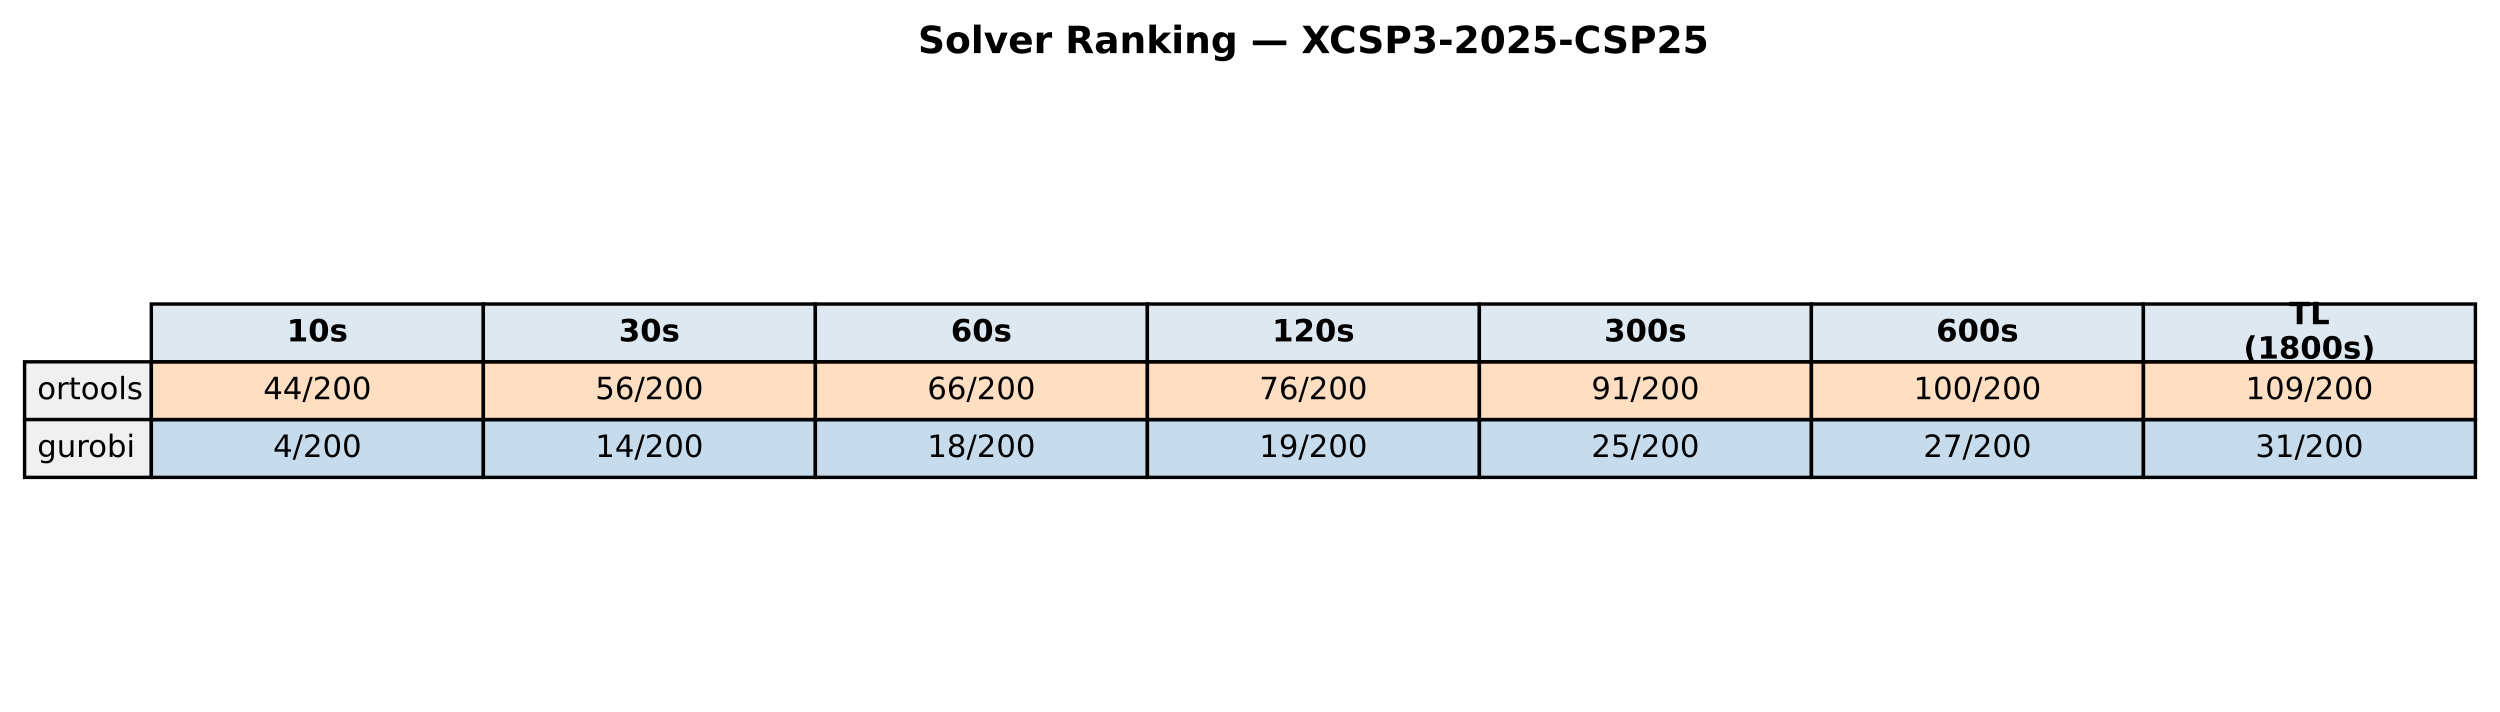
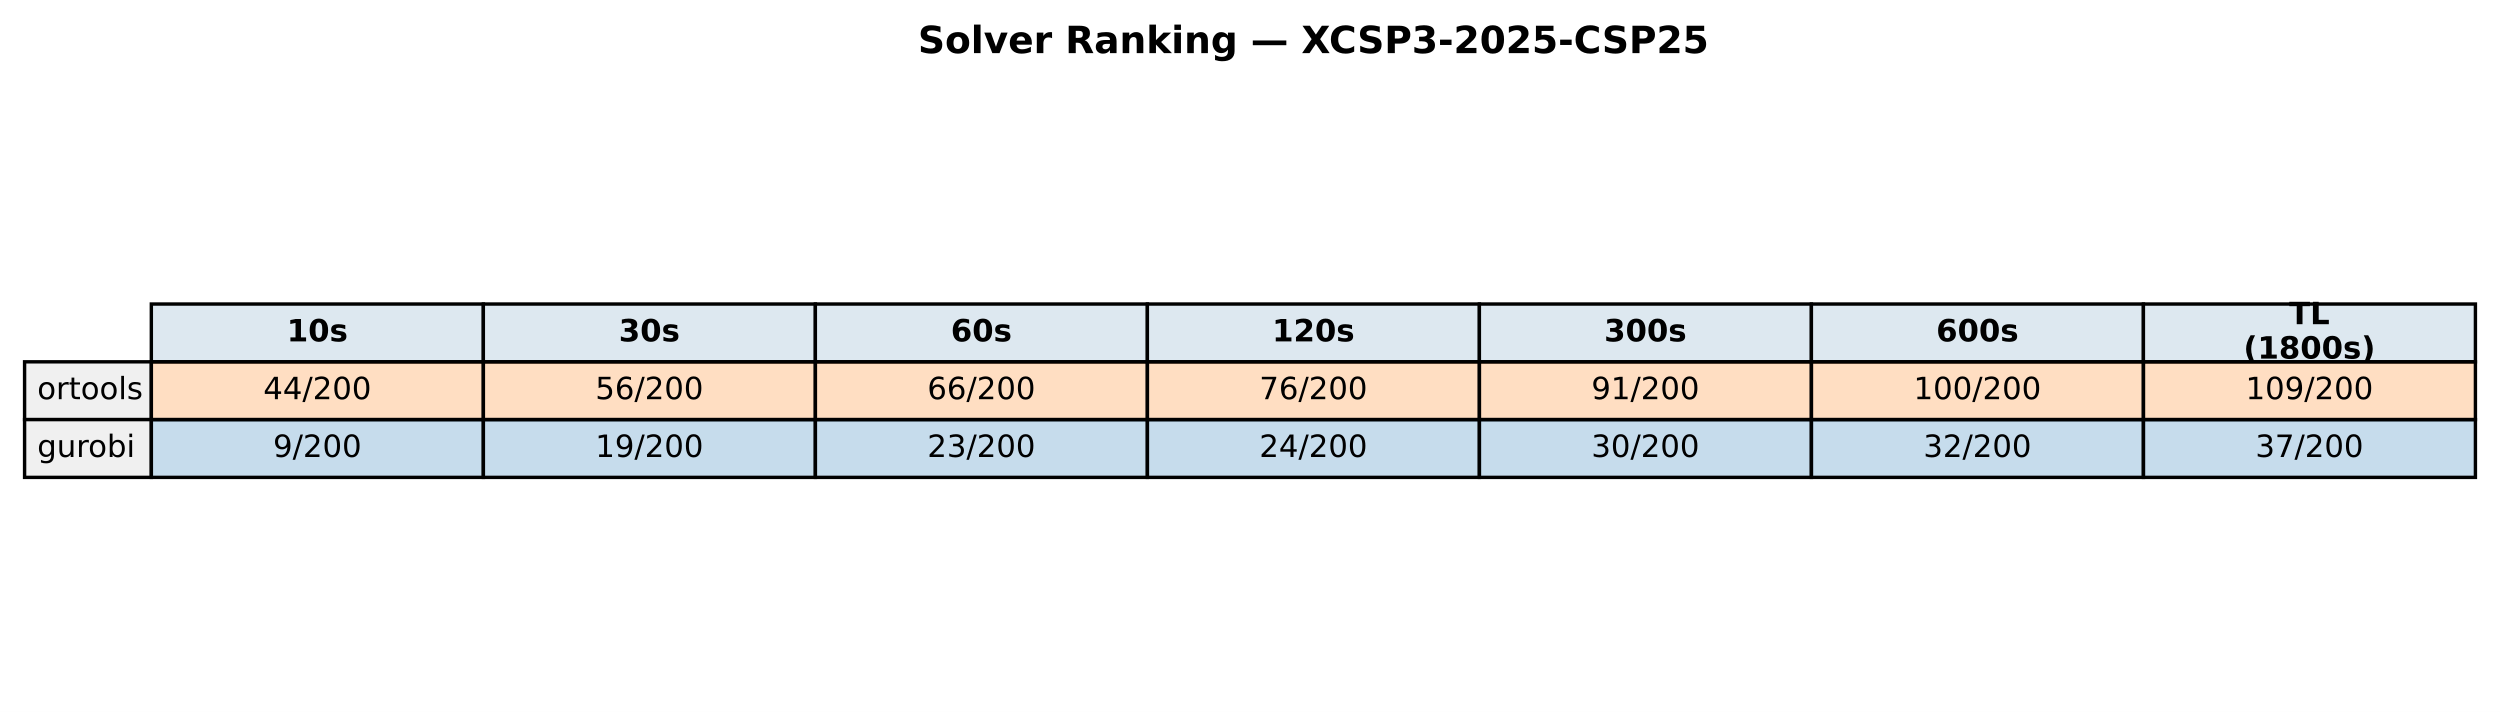
<svg xmlns="http://www.w3.org/2000/svg" xmlns:xlink="http://www.w3.org/1999/xlink" width="732.249pt" height="208.518pt" viewBox="0 0 732.249 208.518" version="1.1">
  <defs>
    <style type="text/css">*{stroke-linejoin: round; stroke-linecap: butt}</style>
  </defs>
  <g id="figure_1">
    <g id="patch_1">
      <path d="M 0 208.518  L 732.249 208.518  L 732.249 0  L 0 0  z " style="fill: #ffffff" />
    </g>
    <g id="axes_1">
      <g id="table_1">
        <g id="patch_2">
          <path d="M 44.325 105.976  L 141.571 105.976  L 141.571 89.051  L 44.325 89.051  z " style="fill: #dde8f0; stroke: #000000; stroke-linejoin: miter" />
        </g>
        <g id="text_1">
          <g transform="translate(84.00791 99.99704) scale(0.09 -0.09)">
            <defs>
              <path id="DejaVuSans-Bold-31" d="M 750 831  L 1813 831  L 1813 3847  L 722 3622  L 722 4441  L 1806 4666  L 2950 4666  L 2950 831  L 4013 831  L 4013 0  L 750 0  L 750 831  z " transform="scale(0.015625)" />
              <path id="DejaVuSans-Bold-30" d="M 2944 2338  Q 2944 3213 2780 3570  Q 2616 3928 2228 3928  Q 1841 3928 1675 3570  Q 1509 3213 1509 2338  Q 1509 1453 1675 1090  Q 1841 728 2228 728  Q 2613 728 2778 1090  Q 2944 1453 2944 2338  z M 4147 2328  Q 4147 1169 3647 539  Q 3147 -91 2228 -91  Q 1306 -91 806 539  Q 306 1169 306 2328  Q 306 3491 806 4120  Q 1306 4750 2228 4750  Q 3147 4750 3647 4120  Q 4147 3491 4147 2328  z " transform="scale(0.015625)" />
              <path id="DejaVuSans-Bold-73" d="M 3272 3391  L 3272 2541  Q 2913 2691 2578 2766  Q 2244 2841 1947 2841  Q 1628 2841 1473 2761  Q 1319 2681 1319 2516  Q 1319 2381 1436 2309  Q 1553 2238 1856 2203  L 2053 2175  Q 2913 2066 3209 1816  Q 3506 1566 3506 1031  Q 3506 472 3093 190  Q 2681 -91 1863 -91  Q 1516 -91 1145 -36  Q 775 19 384 128  L 384 978  Q 719 816 1070 734  Q 1422 653 1784 653  Q 2113 653 2278 743  Q 2444 834 2444 1013  Q 2444 1163 2330 1236  Q 2216 1309 1875 1350  L 1678 1375  Q 931 1469 631 1722  Q 331 1975 331 2491  Q 331 3047 712 3315  Q 1094 3584 1881 3584  Q 2191 3584 2531 3537  Q 2872 3491 3272 3391  z " transform="scale(0.015625)" />
            </defs>
            <use xlink:href="#DejaVuSans-Bold-31" />
            <use xlink:href="#DejaVuSans-Bold-30" transform="translate(69.58008 0)" />
            <use xlink:href="#DejaVuSans-Bold-73" transform="translate(139.1602 0)" />
          </g>
        </g>
        <g id="patch_3">
          <path d="M 141.571 105.976  L 238.818 105.976  L 238.818 89.051  L 141.571 89.051  z " style="fill: #dde8f0; stroke: #000000; stroke-linejoin: miter" />
        </g>
        <g id="text_2">
          <g transform="translate(181.2542 99.99704) scale(0.09 -0.09)">
            <defs>
              <path id="DejaVuSans-Bold-33" d="M 2981 2516  Q 3453 2394 3698 2092  Q 3944 1791 3944 1325  Q 3944 631 3412 270  Q 2881 -91 1863 -91  Q 1503 -91 1142 -33  Q 781 25 428 141  L 428 1069  Q 766 900 1098 814  Q 1431 728 1753 728  Q 2231 728 2486 893  Q 2741 1059 2741 1369  Q 2741 1688 2480 1852  Q 2219 2016 1709 2016  L 1228 2016  L 1228 2791  L 1734 2791  Q 2188 2791 2409 2933  Q 2631 3075 2631 3366  Q 2631 3634 2415 3781  Q 2200 3928 1806 3928  Q 1516 3928 1219 3862  Q 922 3797 628 3669  L 628 4550  Q 984 4650 1334 4700  Q 1684 4750 2022 4750  Q 2931 4750 3382 4451  Q 3834 4153 3834 3553  Q 3834 3144 3618 2883  Q 3403 2622 2981 2516  z " transform="scale(0.015625)" />
            </defs>
            <use xlink:href="#DejaVuSans-Bold-33" />
            <use xlink:href="#DejaVuSans-Bold-30" transform="translate(69.58008 0)" />
            <use xlink:href="#DejaVuSans-Bold-73" transform="translate(139.1602 0)" />
          </g>
        </g>
        <g id="patch_4">
          <path d="M 238.818 105.976  L 336.064 105.976  L 336.064 89.051  L 238.818 89.051  z " style="fill: #dde8f0; stroke: #000000; stroke-linejoin: miter" />
        </g>
        <g id="text_3">
          <g transform="translate(278.5005 99.99704) scale(0.09 -0.09)">
            <defs>
              <path id="DejaVuSans-Bold-36" d="M 2316 2303  Q 2000 2303 1842 2098  Q 1684 1894 1684 1484  Q 1684 1075 1842 870  Q 2000 666 2316 666  Q 2634 666 2792 870  Q 2950 1075 2950 1484  Q 2950 1894 2792 2098  Q 2634 2303 2316 2303  z M 3803 4544  L 3803 3681  Q 3506 3822 3243 3889  Q 2981 3956 2731 3956  Q 2194 3956 1894 3657  Q 1594 3359 1544 2772  Q 1750 2925 1990 3001  Q 2231 3078 2516 3078  Q 3231 3078 3670 2659  Q 4109 2241 4109 1563  Q 4109 813 3618 361  Q 3128 -91 2303 -91  Q 1394 -91 895 523  Q 397 1138 397 2266  Q 397 3422 980 4083  Q 1563 4744 2578 4744  Q 2900 4744 3203 4694  Q 3506 4644 3803 4544  z " transform="scale(0.015625)" />
            </defs>
            <use xlink:href="#DejaVuSans-Bold-36" />
            <use xlink:href="#DejaVuSans-Bold-30" transform="translate(69.58008 0)" />
            <use xlink:href="#DejaVuSans-Bold-73" transform="translate(139.1602 0)" />
          </g>
        </g>
        <g id="patch_5">
          <path d="M 336.064 105.976  L 433.31 105.976  L 433.31 89.051  L 336.064 89.051  z " style="fill: #dde8f0; stroke: #000000; stroke-linejoin: miter" />
        </g>
        <g id="text_4">
          <g transform="translate(372.6157 99.99704) scale(0.09 -0.09)">
            <defs>
              <path id="DejaVuSans-Bold-32" d="M 1844 884  L 3897 884  L 3897 0  L 506 0  L 506 884  L 2209 2388  Q 2438 2594 2547 2791  Q 2656 2988 2656 3200  Q 2656 3528 2436 3728  Q 2216 3928 1850 3928  Q 1569 3928 1234 3808  Q 900 3688 519 3450  L 519 4475  Q 925 4609 1322 4679  Q 1719 4750 2100 4750  Q 2938 4750 3402 4381  Q 3866 4013 3866 3353  Q 3866 2972 3669 2642  Q 3472 2313 2841 1759  L 1844 884  z " transform="scale(0.015625)" />
            </defs>
            <use xlink:href="#DejaVuSans-Bold-31" />
            <use xlink:href="#DejaVuSans-Bold-32" transform="translate(69.58008 0)" />
            <use xlink:href="#DejaVuSans-Bold-30" transform="translate(139.1602 0)" />
            <use xlink:href="#DejaVuSans-Bold-73" transform="translate(208.7402 0)" />
          </g>
        </g>
        <g id="patch_6">
          <path d="M 433.31 105.976  L 530.556 105.976  L 530.556 89.051  L 433.31 89.051  z " style="fill: #dde8f0; stroke: #000000; stroke-linejoin: miter" />
        </g>
        <g id="text_5">
          <g transform="translate(469.862 99.99704) scale(0.09 -0.09)">
            <use xlink:href="#DejaVuSans-Bold-33" />
            <use xlink:href="#DejaVuSans-Bold-30" transform="translate(69.58008 0)" />
            <use xlink:href="#DejaVuSans-Bold-30" transform="translate(139.1602 0)" />
            <use xlink:href="#DejaVuSans-Bold-73" transform="translate(208.7402 0)" />
          </g>
        </g>
        <g id="patch_7">
          <path d="M 530.556 105.976  L 627.803 105.976  L 627.803 89.051  L 530.556 89.051  z " style="fill: #dde8f0; stroke: #000000; stroke-linejoin: miter" />
        </g>
        <g id="text_6">
          <g transform="translate(567.1083 99.99704) scale(0.09 -0.09)">
            <use xlink:href="#DejaVuSans-Bold-36" />
            <use xlink:href="#DejaVuSans-Bold-30" transform="translate(69.58008 0)" />
            <use xlink:href="#DejaVuSans-Bold-30" transform="translate(139.1602 0)" />
            <use xlink:href="#DejaVuSans-Bold-73" transform="translate(208.7402 0)" />
          </g>
        </g>
        <g id="patch_8">
          <path d="M 627.803 105.976  L 725.049 105.976  L 725.049 89.051  L 627.803 89.051  z " style="fill: #dde8f0; stroke: #000000; stroke-linejoin: miter" />
        </g>
        <g id="text_7">
          <g transform="translate(670.4887 94.95803) scale(0.09 -0.09)">
            <defs>
              <path id="DejaVuSans-Bold-54" d="M 31 4666  L 4331 4666  L 4331 3756  L 2784 3756  L 2784 0  L 1581 0  L 1581 3756  L 31 3756  L 31 4666  z " transform="scale(0.015625)" />
              <path id="DejaVuSans-Bold-4c" d="M 588 4666  L 1791 4666  L 1791 909  L 3903 909  L 3903 0  L 588 0  L 588 4666  z " transform="scale(0.015625)" />
            </defs>
            <use xlink:href="#DejaVuSans-Bold-54" />
            <use xlink:href="#DejaVuSans-Bold-4c" transform="translate(68.21289 0)" />
          </g>
          <g transform="translate(657.1103 105.0361) scale(0.09 -0.09)">
            <defs>
              <path id="DejaVuSans-Bold-28" d="M 2413 -844  L 1484 -844  Q 1006 -72 778 623  Q 550 1319 550 2003  Q 550 2688 779 3389  Q 1009 4091 1484 4856  L 2413 4856  Q 2013 4116 1813 3408  Q 1613 2700 1613 2009  Q 1613 1319 1811 609  Q 2009 -100 2413 -844  z " transform="scale(0.015625)" />
              <path id="DejaVuSans-Bold-38" d="M 2228 2088  Q 1891 2088 1709 1903  Q 1528 1719 1528 1375  Q 1528 1031 1709 848  Q 1891 666 2228 666  Q 2563 666 2741 848  Q 2919 1031 2919 1375  Q 2919 1722 2741 1905  Q 2563 2088 2228 2088  z M 1350 2484  Q 925 2613 709 2878  Q 494 3144 494 3541  Q 494 4131 934 4440  Q 1375 4750 2228 4750  Q 3075 4750 3515 4442  Q 3956 4134 3956 3541  Q 3956 3144 3739 2878  Q 3522 2613 3097 2484  Q 3572 2353 3814 2058  Q 4056 1763 4056 1313  Q 4056 619 3595 264  Q 3134 -91 2228 -91  Q 1319 -91 855 264  Q 391 619 391 1313  Q 391 1763 633 2058  Q 875 2353 1350 2484  z M 1631 3419  Q 1631 3141 1786 2991  Q 1941 2841 2228 2841  Q 2509 2841 2662 2991  Q 2816 3141 2816 3419  Q 2816 3697 2662 3845  Q 2509 3994 2228 3994  Q 1941 3994 1786 3844  Q 1631 3694 1631 3419  z " transform="scale(0.015625)" />
              <path id="DejaVuSans-Bold-29" d="M 513 -844  Q 913 -100 1113 609  Q 1313 1319 1313 2009  Q 1313 2700 1113 3408  Q 913 4116 513 4856  L 1441 4856  Q 1916 4091 2145 3389  Q 2375 2688 2375 2003  Q 2375 1319 2147 623  Q 1919 -72 1441 -844  L 513 -844  z " transform="scale(0.015625)" />
            </defs>
            <use xlink:href="#DejaVuSans-Bold-28" />
            <use xlink:href="#DejaVuSans-Bold-31" transform="translate(45.70312 0)" />
            <use xlink:href="#DejaVuSans-Bold-38" transform="translate(115.2832 0)" />
            <use xlink:href="#DejaVuSans-Bold-30" transform="translate(184.8633 0)" />
            <use xlink:href="#DejaVuSans-Bold-30" transform="translate(254.4434 0)" />
            <use xlink:href="#DejaVuSans-Bold-73" transform="translate(324.0234 0)" />
            <use xlink:href="#DejaVuSans-Bold-29" transform="translate(383.5449 0)" />
          </g>
        </g>
        <g id="patch_9">
          <path d="M 7.2 122.901  L 44.325 122.901  L 44.325 105.976  L 7.2 105.976  z " style="fill: #f0f0f0; stroke: #000000; stroke-linejoin: miter" />
        </g>
        <g id="text_8">
          <g transform="translate(10.9125 116.9217) scale(0.09 -0.09)">
            <defs>
              <path id="DejaVuSans-6f" d="M 1959 3097  Q 1497 3097 1228 2736  Q 959 2375 959 1747  Q 959 1119 1226 758  Q 1494 397 1959 397  Q 2419 397 2687 759  Q 2956 1122 2956 1747  Q 2956 2369 2687 2733  Q 2419 3097 1959 3097  z M 1959 3584  Q 2709 3584 3137 3096  Q 3566 2609 3566 1747  Q 3566 888 3137 398  Q 2709 -91 1959 -91  Q 1206 -91 779 398  Q 353 888 353 1747  Q 353 2609 779 3096  Q 1206 3584 1959 3584  z " transform="scale(0.015625)" />
              <path id="DejaVuSans-72" d="M 2631 2963  Q 2534 3019 2420 3045  Q 2306 3072 2169 3072  Q 1681 3072 1420 2755  Q 1159 2438 1159 1844  L 1159 0  L 581 0  L 581 3500  L 1159 3500  L 1159 2956  Q 1341 3275 1631 3429  Q 1922 3584 2338 3584  Q 2397 3584 2469 3576  Q 2541 3569 2628 3553  L 2631 2963  z " transform="scale(0.015625)" />
              <path id="DejaVuSans-74" d="M 1172 4494  L 1172 3500  L 2356 3500  L 2356 3053  L 1172 3053  L 1172 1153  Q 1172 725 1289 603  Q 1406 481 1766 481  L 2356 481  L 2356 0  L 1766 0  Q 1100 0 847 248  Q 594 497 594 1153  L 594 3053  L 172 3053  L 172 3500  L 594 3500  L 594 4494  L 1172 4494  z " transform="scale(0.015625)" />
              <path id="DejaVuSans-6c" d="M 603 4863  L 1178 4863  L 1178 0  L 603 0  L 603 4863  z " transform="scale(0.015625)" />
              <path id="DejaVuSans-73" d="M 2834 3397  L 2834 2853  Q 2591 2978 2328 3040  Q 2066 3103 1784 3103  Q 1356 3103 1142 2972  Q 928 2841 928 2578  Q 928 2378 1081 2264  Q 1234 2150 1697 2047  L 1894 2003  Q 2506 1872 2764 1633  Q 3022 1394 3022 966  Q 3022 478 2636 193  Q 2250 -91 1575 -91  Q 1294 -91 989 -36  Q 684 19 347 128  L 347 722  Q 666 556 975 473  Q 1284 391 1588 391  Q 1994 391 2212 530  Q 2431 669 2431 922  Q 2431 1156 2273 1281  Q 2116 1406 1581 1522  L 1381 1569  Q 847 1681 609 1914  Q 372 2147 372 2553  Q 372 3047 722 3315  Q 1072 3584 1716 3584  Q 2034 3584 2315 3537  Q 2597 3491 2834 3397  z " transform="scale(0.015625)" />
            </defs>
            <use xlink:href="#DejaVuSans-6f" />
            <use xlink:href="#DejaVuSans-72" transform="translate(61.18164 0)" />
            <use xlink:href="#DejaVuSans-74" transform="translate(102.2949 0)" />
            <use xlink:href="#DejaVuSans-6f" transform="translate(141.5039 0)" />
            <use xlink:href="#DejaVuSans-6f" transform="translate(202.6855 0)" />
            <use xlink:href="#DejaVuSans-6c" transform="translate(263.8672 0)" />
            <use xlink:href="#DejaVuSans-73" transform="translate(291.6504 0)" />
          </g>
        </g>
        <g id="patch_10">
          <path d="M 44.325 122.901  L 141.571 122.901  L 141.571 105.976  L 44.325 105.976  z " style="fill: #ff7f0e; fill-opacity: 0.25; stroke: #000000; stroke-linejoin: miter" />
        </g>
        <g id="text_9">
          <g transform="translate(77.11658 116.9217) scale(0.09 -0.09)">
            <defs>
              <path id="DejaVuSans-34" d="M 2419 4116  L 825 1625  L 2419 1625  L 2419 4116  z M 2253 4666  L 3047 4666  L 3047 1625  L 3713 1625  L 3713 1100  L 3047 1100  L 3047 0  L 2419 0  L 2419 1100  L 313 1100  L 313 1709  L 2253 4666  z " transform="scale(0.015625)" />
              <path id="DejaVuSans-2f" d="M 1625 4666  L 2156 4666  L 531 -594  L 0 -594  L 1625 4666  z " transform="scale(0.015625)" />
              <path id="DejaVuSans-32" d="M 1228 531  L 3431 531  L 3431 0  L 469 0  L 469 531  Q 828 903 1448 1529  Q 2069 2156 2228 2338  Q 2531 2678 2651 2914  Q 2772 3150 2772 3378  Q 2772 3750 2511 3984  Q 2250 4219 1831 4219  Q 1534 4219 1204 4116  Q 875 4013 500 3803  L 500 4441  Q 881 4594 1212 4672  Q 1544 4750 1819 4750  Q 2544 4750 2975 4387  Q 3406 4025 3406 3419  Q 3406 3131 3298 2873  Q 3191 2616 2906 2266  Q 2828 2175 2409 1742  Q 1991 1309 1228 531  z " transform="scale(0.015625)" />
              <path id="DejaVuSans-30" d="M 2034 4250  Q 1547 4250 1301 3770  Q 1056 3291 1056 2328  Q 1056 1369 1301 889  Q 1547 409 2034 409  Q 2525 409 2770 889  Q 3016 1369 3016 2328  Q 3016 3291 2770 3770  Q 2525 4250 2034 4250  z M 2034 4750  Q 2819 4750 3233 4129  Q 3647 3509 3647 2328  Q 3647 1150 3233 529  Q 2819 -91 2034 -91  Q 1250 -91 836 529  Q 422 1150 422 2328  Q 422 3509 836 4129  Q 1250 4750 2034 4750  z " transform="scale(0.015625)" />
            </defs>
            <use xlink:href="#DejaVuSans-34" />
            <use xlink:href="#DejaVuSans-34" transform="translate(63.62305 0)" />
            <use xlink:href="#DejaVuSans-2f" transform="translate(127.2461 0)" />
            <use xlink:href="#DejaVuSans-32" transform="translate(160.9375 0)" />
            <use xlink:href="#DejaVuSans-30" transform="translate(224.5605 0)" />
            <use xlink:href="#DejaVuSans-30" transform="translate(288.1836 0)" />
          </g>
        </g>
        <g id="patch_11">
          <path d="M 141.571 122.901  L 238.818 122.901  L 238.818 105.976  L 141.571 105.976  z " style="fill: #ff7f0e; fill-opacity: 0.25; stroke: #000000; stroke-linejoin: miter" />
        </g>
        <g id="text_10">
          <g transform="translate(174.3629 116.9217) scale(0.09 -0.09)">
            <defs>
              <path id="DejaVuSans-35" d="M 691 4666  L 3169 4666  L 3169 4134  L 1269 4134  L 1269 2991  Q 1406 3038 1543 3061  Q 1681 3084 1819 3084  Q 2600 3084 3056 2656  Q 3513 2228 3513 1497  Q 3513 744 3044 326  Q 2575 -91 1722 -91  Q 1428 -91 1123 -41  Q 819 9 494 109  L 494 744  Q 775 591 1075 516  Q 1375 441 1709 441  Q 2250 441 2565 725  Q 2881 1009 2881 1497  Q 2881 1984 2565 2268  Q 2250 2553 1709 2553  Q 1456 2553 1204 2497  Q 953 2441 691 2322  L 691 4666  z " transform="scale(0.015625)" />
              <path id="DejaVuSans-36" d="M 2113 2584  Q 1688 2584 1439 2293  Q 1191 2003 1191 1497  Q 1191 994 1439 701  Q 1688 409 2113 409  Q 2538 409 2786 701  Q 3034 994 3034 1497  Q 3034 2003 2786 2293  Q 2538 2584 2113 2584  z M 3366 4563  L 3366 3988  Q 3128 4100 2886 4159  Q 2644 4219 2406 4219  Q 1781 4219 1451 3797  Q 1122 3375 1075 2522  Q 1259 2794 1537 2939  Q 1816 3084 2150 3084  Q 2853 3084 3261 2657  Q 3669 2231 3669 1497  Q 3669 778 3244 343  Q 2819 -91 2113 -91  Q 1303 -91 875 529  Q 447 1150 447 2328  Q 447 3434 972 4092  Q 1497 4750 2381 4750  Q 2619 4750 2861 4703  Q 3103 4656 3366 4563  z " transform="scale(0.015625)" />
            </defs>
            <use xlink:href="#DejaVuSans-35" />
            <use xlink:href="#DejaVuSans-36" transform="translate(63.62305 0)" />
            <use xlink:href="#DejaVuSans-2f" transform="translate(127.2461 0)" />
            <use xlink:href="#DejaVuSans-32" transform="translate(160.9375 0)" />
            <use xlink:href="#DejaVuSans-30" transform="translate(224.5605 0)" />
            <use xlink:href="#DejaVuSans-30" transform="translate(288.1836 0)" />
          </g>
        </g>
        <g id="patch_12">
          <path d="M 238.818 122.901  L 336.064 122.901  L 336.064 105.976  L 238.818 105.976  z " style="fill: #ff7f0e; fill-opacity: 0.25; stroke: #000000; stroke-linejoin: miter" />
        </g>
        <g id="text_11">
          <g transform="translate(271.6092 116.9217) scale(0.09 -0.09)">
            <use xlink:href="#DejaVuSans-36" />
            <use xlink:href="#DejaVuSans-36" transform="translate(63.62305 0)" />
            <use xlink:href="#DejaVuSans-2f" transform="translate(127.2461 0)" />
            <use xlink:href="#DejaVuSans-32" transform="translate(160.9375 0)" />
            <use xlink:href="#DejaVuSans-30" transform="translate(224.5605 0)" />
            <use xlink:href="#DejaVuSans-30" transform="translate(288.1836 0)" />
          </g>
        </g>
        <g id="patch_13">
          <path d="M 336.064 122.901  L 433.31 122.901  L 433.31 105.976  L 336.064 105.976  z " style="fill: #ff7f0e; fill-opacity: 0.25; stroke: #000000; stroke-linejoin: miter" />
        </g>
        <g id="text_12">
          <g transform="translate(368.8554 116.9217) scale(0.09 -0.09)">
            <defs>
              <path id="DejaVuSans-37" d="M 525 4666  L 3525 4666  L 3525 4397  L 1831 0  L 1172 0  L 2766 4134  L 525 4134  L 525 4666  z " transform="scale(0.015625)" />
            </defs>
            <use xlink:href="#DejaVuSans-37" />
            <use xlink:href="#DejaVuSans-36" transform="translate(63.62305 0)" />
            <use xlink:href="#DejaVuSans-2f" transform="translate(127.2461 0)" />
            <use xlink:href="#DejaVuSans-32" transform="translate(160.9375 0)" />
            <use xlink:href="#DejaVuSans-30" transform="translate(224.5605 0)" />
            <use xlink:href="#DejaVuSans-30" transform="translate(288.1836 0)" />
          </g>
        </g>
        <g id="patch_14">
          <path d="M 433.31 122.901  L 530.556 122.901  L 530.556 105.976  L 433.31 105.976  z " style="fill: #ff7f0e; fill-opacity: 0.25; stroke: #000000; stroke-linejoin: miter" />
        </g>
        <g id="text_13">
          <g transform="translate(466.1017 116.9217) scale(0.09 -0.09)">
            <defs>
              <path id="DejaVuSans-39" d="M 703 97  L 703 672  Q 941 559 1184 500  Q 1428 441 1663 441  Q 2288 441 2617 861  Q 2947 1281 2994 2138  Q 2813 1869 2534 1725  Q 2256 1581 1919 1581  Q 1219 1581 811 2004  Q 403 2428 403 3163  Q 403 3881 828 4315  Q 1253 4750 1959 4750  Q 2769 4750 3195 4129  Q 3622 3509 3622 2328  Q 3622 1225 3098 567  Q 2575 -91 1691 -91  Q 1453 -91 1209 -44  Q 966 3 703 97  z M 1959 2075  Q 2384 2075 2632 2365  Q 2881 2656 2881 3163  Q 2881 3666 2632 3958  Q 2384 4250 1959 4250  Q 1534 4250 1286 3958  Q 1038 3666 1038 3163  Q 1038 2656 1286 2365  Q 1534 2075 1959 2075  z " transform="scale(0.015625)" />
              <path id="DejaVuSans-31" d="M 794 531  L 1825 531  L 1825 4091  L 703 3866  L 703 4441  L 1819 4666  L 2450 4666  L 2450 531  L 3481 531  L 3481 0  L 794 0  L 794 531  z " transform="scale(0.015625)" />
            </defs>
            <use xlink:href="#DejaVuSans-39" />
            <use xlink:href="#DejaVuSans-31" transform="translate(63.62305 0)" />
            <use xlink:href="#DejaVuSans-2f" transform="translate(127.2461 0)" />
            <use xlink:href="#DejaVuSans-32" transform="translate(160.9375 0)" />
            <use xlink:href="#DejaVuSans-30" transform="translate(224.5605 0)" />
            <use xlink:href="#DejaVuSans-30" transform="translate(288.1836 0)" />
          </g>
        </g>
        <g id="patch_15">
          <path d="M 530.556 122.901  L 627.803 122.901  L 627.803 105.976  L 530.556 105.976  z " style="fill: #ff7f0e; fill-opacity: 0.25; stroke: #000000; stroke-linejoin: miter" />
        </g>
        <g id="text_14">
          <g transform="translate(560.4849 116.9217) scale(0.09 -0.09)">
            <use xlink:href="#DejaVuSans-31" />
            <use xlink:href="#DejaVuSans-30" transform="translate(63.62305 0)" />
            <use xlink:href="#DejaVuSans-30" transform="translate(127.2461 0)" />
            <use xlink:href="#DejaVuSans-2f" transform="translate(190.8691 0)" />
            <use xlink:href="#DejaVuSans-32" transform="translate(224.5605 0)" />
            <use xlink:href="#DejaVuSans-30" transform="translate(288.1836 0)" />
            <use xlink:href="#DejaVuSans-30" transform="translate(351.8066 0)" />
          </g>
        </g>
        <g id="patch_16">
          <path d="M 627.803 122.901  L 725.049 122.901  L 725.049 105.976  L 627.803 105.976  z " style="fill: #ff7f0e; fill-opacity: 0.25; stroke: #000000; stroke-linejoin: miter" />
        </g>
        <g id="text_15">
          <g transform="translate(657.7312 116.9217) scale(0.09 -0.09)">
            <use xlink:href="#DejaVuSans-31" />
            <use xlink:href="#DejaVuSans-30" transform="translate(63.62305 0)" />
            <use xlink:href="#DejaVuSans-39" transform="translate(127.2461 0)" />
            <use xlink:href="#DejaVuSans-2f" transform="translate(190.8691 0)" />
            <use xlink:href="#DejaVuSans-32" transform="translate(224.5605 0)" />
            <use xlink:href="#DejaVuSans-30" transform="translate(288.1836 0)" />
            <use xlink:href="#DejaVuSans-30" transform="translate(351.8066 0)" />
          </g>
        </g>
        <g id="patch_17">
          <path d="M 7.2 139.825  L 44.325 139.825  L 44.325 122.901  L 7.2 122.901  z " style="fill: #f0f0f0; stroke: #000000; stroke-linejoin: miter" />
        </g>
        <g id="text_16">
          <g transform="translate(10.9125 133.8464) scale(0.09 -0.09)">
            <defs>
              <path id="DejaVuSans-67" d="M 2906 1791  Q 2906 2416 2648 2759  Q 2391 3103 1925 3103  Q 1463 3103 1205 2759  Q 947 2416 947 1791  Q 947 1169 1205 825  Q 1463 481 1925 481  Q 2391 481 2648 825  Q 2906 1169 2906 1791  z M 3481 434  Q 3481 -459 3084 -895  Q 2688 -1331 1869 -1331  Q 1566 -1331 1297 -1286  Q 1028 -1241 775 -1147  L 775 -588  Q 1028 -725 1275 -790  Q 1522 -856 1778 -856  Q 2344 -856 2625 -561  Q 2906 -266 2906 331  L 2906 616  Q 2728 306 2450 153  Q 2172 0 1784 0  Q 1141 0 747 490  Q 353 981 353 1791  Q 353 2603 747 3093  Q 1141 3584 1784 3584  Q 2172 3584 2450 3431  Q 2728 3278 2906 2969  L 2906 3500  L 3481 3500  L 3481 434  z " transform="scale(0.015625)" />
              <path id="DejaVuSans-75" d="M 544 1381  L 544 3500  L 1119 3500  L 1119 1403  Q 1119 906 1312 657  Q 1506 409 1894 409  Q 2359 409 2629 706  Q 2900 1003 2900 1516  L 2900 3500  L 3475 3500  L 3475 0  L 2900 0  L 2900 538  Q 2691 219 2414 64  Q 2138 -91 1772 -91  Q 1169 -91 856 284  Q 544 659 544 1381  z M 1991 3584  L 1991 3584  z " transform="scale(0.015625)" />
              <path id="DejaVuSans-62" d="M 3116 1747  Q 3116 2381 2855 2742  Q 2594 3103 2138 3103  Q 1681 3103 1420 2742  Q 1159 2381 1159 1747  Q 1159 1113 1420 752  Q 1681 391 2138 391  Q 2594 391 2855 752  Q 3116 1113 3116 1747  z M 1159 2969  Q 1341 3281 1617 3432  Q 1894 3584 2278 3584  Q 2916 3584 3314 3078  Q 3713 2572 3713 1747  Q 3713 922 3314 415  Q 2916 -91 2278 -91  Q 1894 -91 1617 61  Q 1341 213 1159 525  L 1159 0  L 581 0  L 581 4863  L 1159 4863  L 1159 2969  z " transform="scale(0.015625)" />
              <path id="DejaVuSans-69" d="M 603 3500  L 1178 3500  L 1178 0  L 603 0  L 603 3500  z M 603 4863  L 1178 4863  L 1178 4134  L 603 4134  L 603 4863  z " transform="scale(0.015625)" />
            </defs>
            <use xlink:href="#DejaVuSans-67" />
            <use xlink:href="#DejaVuSans-75" transform="translate(63.47656 0)" />
            <use xlink:href="#DejaVuSans-72" transform="translate(126.8555 0)" />
            <use xlink:href="#DejaVuSans-6f" transform="translate(165.7188 0)" />
            <use xlink:href="#DejaVuSans-62" transform="translate(226.9004 0)" />
            <use xlink:href="#DejaVuSans-69" transform="translate(290.377 0)" />
          </g>
        </g>
        <g id="patch_18">
          <path d="M 44.325 139.825  L 141.571 139.825  L 141.571 122.901  L 44.325 122.901  z " style="fill: #1f77b4; fill-opacity: 0.25; stroke: #000000; stroke-linejoin: miter" />
        </g>
        <g id="text_17">
          <g transform="translate(79.9797 133.8464) scale(0.09 -0.09)">
-             <use xlink:href="#DejaVuSans-34" />
+             <use xlink:href="#DejaVuSans-39" />
            <use xlink:href="#DejaVuSans-2f" transform="translate(63.62305 0)" />
            <use xlink:href="#DejaVuSans-32" transform="translate(97.31445 0)" />
            <use xlink:href="#DejaVuSans-30" transform="translate(160.9375 0)" />
            <use xlink:href="#DejaVuSans-30" transform="translate(224.5605 0)" />
          </g>
        </g>
        <g id="patch_19">
          <path d="M 141.571 139.825  L 238.818 139.825  L 238.818 122.901  L 141.571 122.901  z " style="fill: #1f77b4; fill-opacity: 0.25; stroke: #000000; stroke-linejoin: miter" />
        </g>
        <g id="text_18">
          <g transform="translate(174.3629 133.8464) scale(0.09 -0.09)">
            <use xlink:href="#DejaVuSans-31" />
-             <use xlink:href="#DejaVuSans-34" transform="translate(63.62305 0)" />
+             <use xlink:href="#DejaVuSans-39" transform="translate(63.62305 0)" />
            <use xlink:href="#DejaVuSans-2f" transform="translate(127.2461 0)" />
            <use xlink:href="#DejaVuSans-32" transform="translate(160.9375 0)" />
            <use xlink:href="#DejaVuSans-30" transform="translate(224.5605 0)" />
            <use xlink:href="#DejaVuSans-30" transform="translate(288.1836 0)" />
          </g>
        </g>
        <g id="patch_20">
          <path d="M 238.818 139.825  L 336.064 139.825  L 336.064 122.901  L 238.818 122.901  z " style="fill: #1f77b4; fill-opacity: 0.25; stroke: #000000; stroke-linejoin: miter" />
        </g>
        <g id="text_19">
          <g transform="translate(271.6092 133.8464) scale(0.09 -0.09)">
            <defs>
-               <path id="DejaVuSans-38" d="M 2034 2216  Q 1584 2216 1326 1975  Q 1069 1734 1069 1313  Q 1069 891 1326 650  Q 1584 409 2034 409  Q 2484 409 2743 651  Q 3003 894 3003 1313  Q 3003 1734 2745 1975  Q 2488 2216 2034 2216  z M 1403 2484  Q 997 2584 770 2862  Q 544 3141 544 3541  Q 544 4100 942 4425  Q 1341 4750 2034 4750  Q 2731 4750 3128 4425  Q 3525 4100 3525 3541  Q 3525 3141 3298 2862  Q 3072 2584 2669 2484  Q 3125 2378 3379 2068  Q 3634 1759 3634 1313  Q 3634 634 3220 271  Q 2806 -91 2034 -91  Q 1263 -91 848 271  Q 434 634 434 1313  Q 434 1759 690 2068  Q 947 2378 1403 2484  z M 1172 3481  Q 1172 3119 1398 2916  Q 1625 2713 2034 2713  Q 2441 2713 2670 2916  Q 2900 3119 2900 3481  Q 2900 3844 2670 4047  Q 2441 4250 2034 4250  Q 1625 4250 1398 4047  Q 1172 3844 1172 3481  z " transform="scale(0.015625)" />
-             </defs>
-             <use xlink:href="#DejaVuSans-31" />
-             <use xlink:href="#DejaVuSans-38" transform="translate(63.62305 0)" />
+               <path id="DejaVuSans-33" d="M 2597 2516  Q 3050 2419 3304 2112  Q 3559 1806 3559 1356  Q 3559 666 3084 287  Q 2609 -91 1734 -91  Q 1441 -91 1130 -33  Q 819 25 488 141  L 488 750  Q 750 597 1062 519  Q 1375 441 1716 441  Q 2309 441 2620 675  Q 2931 909 2931 1356  Q 2931 1769 2642 2001  Q 2353 2234 1838 2234  L 1294 2234  L 1294 2753  L 1863 2753  Q 2328 2753 2575 2939  Q 2822 3125 2822 3475  Q 2822 3834 2567 4026  Q 2313 4219 1838 4219  Q 1578 4219 1281 4162  Q 984 4106 628 3988  L 628 4550  Q 988 4650 1302 4700  Q 1616 4750 1894 4750  Q 2613 4750 3031 4423  Q 3450 4097 3450 3541  Q 3450 3153 3228 2886  Q 3006 2619 2597 2516  z " transform="scale(0.015625)" />
+             </defs>
+             <use xlink:href="#DejaVuSans-32" />
+             <use xlink:href="#DejaVuSans-33" transform="translate(63.62305 0)" />
            <use xlink:href="#DejaVuSans-2f" transform="translate(127.2461 0)" />
            <use xlink:href="#DejaVuSans-32" transform="translate(160.9375 0)" />
            <use xlink:href="#DejaVuSans-30" transform="translate(224.5605 0)" />
            <use xlink:href="#DejaVuSans-30" transform="translate(288.1836 0)" />
          </g>
        </g>
        <g id="patch_21">
          <path d="M 336.064 139.825  L 433.31 139.825  L 433.31 122.901  L 336.064 122.901  z " style="fill: #1f77b4; fill-opacity: 0.25; stroke: #000000; stroke-linejoin: miter" />
        </g>
        <g id="text_20">
          <g transform="translate(368.8554 133.8464) scale(0.09 -0.09)">
-             <use xlink:href="#DejaVuSans-31" />
-             <use xlink:href="#DejaVuSans-39" transform="translate(63.62305 0)" />
+             <use xlink:href="#DejaVuSans-32" />
+             <use xlink:href="#DejaVuSans-34" transform="translate(63.62305 0)" />
            <use xlink:href="#DejaVuSans-2f" transform="translate(127.2461 0)" />
            <use xlink:href="#DejaVuSans-32" transform="translate(160.9375 0)" />
            <use xlink:href="#DejaVuSans-30" transform="translate(224.5605 0)" />
            <use xlink:href="#DejaVuSans-30" transform="translate(288.1836 0)" />
          </g>
        </g>
        <g id="patch_22">
          <path d="M 433.31 139.825  L 530.556 139.825  L 530.556 122.901  L 433.31 122.901  z " style="fill: #1f77b4; fill-opacity: 0.25; stroke: #000000; stroke-linejoin: miter" />
        </g>
        <g id="text_21">
          <g transform="translate(466.1017 133.8464) scale(0.09 -0.09)">
-             <use xlink:href="#DejaVuSans-32" />
-             <use xlink:href="#DejaVuSans-35" transform="translate(63.62305 0)" />
+             <use xlink:href="#DejaVuSans-33" />
+             <use xlink:href="#DejaVuSans-30" transform="translate(63.62305 0)" />
            <use xlink:href="#DejaVuSans-2f" transform="translate(127.2461 0)" />
            <use xlink:href="#DejaVuSans-32" transform="translate(160.9375 0)" />
            <use xlink:href="#DejaVuSans-30" transform="translate(224.5605 0)" />
            <use xlink:href="#DejaVuSans-30" transform="translate(288.1836 0)" />
          </g>
        </g>
        <g id="patch_23">
          <path d="M 530.556 139.825  L 627.803 139.825  L 627.803 122.901  L 530.556 122.901  z " style="fill: #1f77b4; fill-opacity: 0.25; stroke: #000000; stroke-linejoin: miter" />
        </g>
        <g id="text_22">
          <g transform="translate(563.348 133.8464) scale(0.09 -0.09)">
-             <use xlink:href="#DejaVuSans-32" />
-             <use xlink:href="#DejaVuSans-37" transform="translate(63.62305 0)" />
+             <use xlink:href="#DejaVuSans-33" />
+             <use xlink:href="#DejaVuSans-32" transform="translate(63.62305 0)" />
            <use xlink:href="#DejaVuSans-2f" transform="translate(127.2461 0)" />
            <use xlink:href="#DejaVuSans-32" transform="translate(160.9375 0)" />
            <use xlink:href="#DejaVuSans-30" transform="translate(224.5605 0)" />
            <use xlink:href="#DejaVuSans-30" transform="translate(288.1836 0)" />
          </g>
        </g>
        <g id="patch_24">
          <path d="M 627.803 139.825  L 725.049 139.825  L 725.049 122.901  L 627.803 122.901  z " style="fill: #1f77b4; fill-opacity: 0.25; stroke: #000000; stroke-linejoin: miter" />
        </g>
        <g id="text_23">
          <g transform="translate(660.5943 133.8464) scale(0.09 -0.09)">
-             <defs>
-               <path id="DejaVuSans-33" d="M 2597 2516  Q 3050 2419 3304 2112  Q 3559 1806 3559 1356  Q 3559 666 3084 287  Q 2609 -91 1734 -91  Q 1441 -91 1130 -33  Q 819 25 488 141  L 488 750  Q 750 597 1062 519  Q 1375 441 1716 441  Q 2309 441 2620 675  Q 2931 909 2931 1356  Q 2931 1769 2642 2001  Q 2353 2234 1838 2234  L 1294 2234  L 1294 2753  L 1863 2753  Q 2328 2753 2575 2939  Q 2822 3125 2822 3475  Q 2822 3834 2567 4026  Q 2313 4219 1838 4219  Q 1578 4219 1281 4162  Q 984 4106 628 3988  L 628 4550  Q 988 4650 1302 4700  Q 1616 4750 1894 4750  Q 2613 4750 3031 4423  Q 3450 4097 3450 3541  Q 3450 3153 3228 2886  Q 3006 2619 2597 2516  z " transform="scale(0.015625)" />
-             </defs>
            <use xlink:href="#DejaVuSans-33" />
-             <use xlink:href="#DejaVuSans-31" transform="translate(63.62305 0)" />
+             <use xlink:href="#DejaVuSans-37" transform="translate(63.62305 0)" />
            <use xlink:href="#DejaVuSans-2f" transform="translate(127.2461 0)" />
            <use xlink:href="#DejaVuSans-32" transform="translate(160.9375 0)" />
            <use xlink:href="#DejaVuSans-30" transform="translate(224.5605 0)" />
            <use xlink:href="#DejaVuSans-30" transform="translate(288.1836 0)" />
          </g>
        </g>
      </g>
      <g id="text_24">
        <g transform="translate(268.8759 15.55828) scale(0.11 -0.11)">
          <defs>
            <path id="DejaVuSans-Bold-53" d="M 3834 4519  L 3834 3531  Q 3450 3703 3084 3790  Q 2719 3878 2394 3878  Q 1963 3878 1756 3759  Q 1550 3641 1550 3391  Q 1550 3203 1689 3098  Q 1828 2994 2194 2919  L 2706 2816  Q 3484 2659 3812 2340  Q 4141 2022 4141 1434  Q 4141 663 3683 286  Q 3225 -91 2284 -91  Q 1841 -91 1394 -6  Q 947 78 500 244  L 500 1259  Q 947 1022 1364 901  Q 1781 781 2169 781  Q 2563 781 2772 912  Q 2981 1044 2981 1288  Q 2981 1506 2839 1625  Q 2697 1744 2272 1838  L 1806 1941  Q 1106 2091 782 2419  Q 459 2747 459 3303  Q 459 4000 909 4375  Q 1359 4750 2203 4750  Q 2588 4750 2994 4692  Q 3400 4634 3834 4519  z " transform="scale(0.015625)" />
            <path id="DejaVuSans-Bold-6f" d="M 2203 2784  Q 1831 2784 1636 2517  Q 1441 2250 1441 1747  Q 1441 1244 1636 976  Q 1831 709 2203 709  Q 2569 709 2762 976  Q 2956 1244 2956 1747  Q 2956 2250 2762 2517  Q 2569 2784 2203 2784  z M 2203 3584  Q 3106 3584 3614 3096  Q 4122 2609 4122 1747  Q 4122 884 3614 396  Q 3106 -91 2203 -91  Q 1297 -91 786 396  Q 275 884 275 1747  Q 275 2609 786 3096  Q 1297 3584 2203 3584  z " transform="scale(0.015625)" />
            <path id="DejaVuSans-Bold-6c" d="M 538 4863  L 1656 4863  L 1656 0  L 538 0  L 538 4863  z " transform="scale(0.015625)" />
            <path id="DejaVuSans-Bold-76" d="M 97 3500  L 1216 3500  L 2088 1081  L 2956 3500  L 4078 3500  L 2700 0  L 1472 0  L 97 3500  z " transform="scale(0.015625)" />
            <path id="DejaVuSans-Bold-65" d="M 4031 1759  L 4031 1441  L 1416 1441  Q 1456 1047 1700 850  Q 1944 653 2381 653  Q 2734 653 3104 758  Q 3475 863 3866 1075  L 3866 213  Q 3469 63 3072 -14  Q 2675 -91 2278 -91  Q 1328 -91 801 392  Q 275 875 275 1747  Q 275 2603 792 3093  Q 1309 3584 2216 3584  Q 3041 3584 3536 3087  Q 4031 2591 4031 1759  z M 2881 2131  Q 2881 2450 2695 2645  Q 2509 2841 2209 2841  Q 1884 2841 1681 2658  Q 1478 2475 1428 2131  L 2881 2131  z " transform="scale(0.015625)" />
            <path id="DejaVuSans-Bold-72" d="M 3138 2547  Q 2991 2616 2845 2648  Q 2700 2681 2553 2681  Q 2122 2681 1889 2404  Q 1656 2128 1656 1613  L 1656 0  L 538 0  L 538 3500  L 1656 3500  L 1656 2925  Q 1872 3269 2151 3426  Q 2431 3584 2822 3584  Q 2878 3584 2943 3579  Q 3009 3575 3134 3559  L 3138 2547  z " transform="scale(0.015625)" />
            <path id="DejaVuSans-Bold-20" transform="scale(0.015625)" />
            <path id="DejaVuSans-Bold-52" d="M 2297 2597  Q 2675 2597 2839 2737  Q 3003 2878 3003 3200  Q 3003 3519 2839 3656  Q 2675 3794 2297 3794  L 1791 3794  L 1791 2597  L 2297 2597  z M 1791 1766  L 1791 0  L 588 0  L 588 4666  L 2425 4666  Q 3347 4666 3776 4356  Q 4206 4047 4206 3378  Q 4206 2916 3982 2619  Q 3759 2322 3309 2181  Q 3556 2125 3751 1926  Q 3947 1728 4147 1325  L 4800 0  L 3519 0  L 2950 1159  Q 2778 1509 2601 1637  Q 2425 1766 2131 1766  L 1791 1766  z " transform="scale(0.015625)" />
            <path id="DejaVuSans-Bold-61" d="M 2106 1575  Q 1756 1575 1579 1456  Q 1403 1338 1403 1106  Q 1403 894 1545 773  Q 1688 653 1941 653  Q 2256 653 2472 879  Q 2688 1106 2688 1447  L 2688 1575  L 2106 1575  z M 3816 1997  L 3816 0  L 2688 0  L 2688 519  Q 2463 200 2181 54  Q 1900 -91 1497 -91  Q 953 -91 614 226  Q 275 544 275 1050  Q 275 1666 698 1953  Q 1122 2241 2028 2241  L 2688 2241  L 2688 2328  Q 2688 2594 2478 2717  Q 2269 2841 1825 2841  Q 1466 2841 1156 2769  Q 847 2697 581 2553  L 581 3406  Q 941 3494 1303 3539  Q 1666 3584 2028 3584  Q 2975 3584 3395 3211  Q 3816 2838 3816 1997  z " transform="scale(0.015625)" />
            <path id="DejaVuSans-Bold-6e" d="M 4056 2131  L 4056 0  L 2931 0  L 2931 347  L 2931 1631  Q 2931 2084 2911 2256  Q 2891 2428 2841 2509  Q 2775 2619 2662 2680  Q 2550 2741 2406 2741  Q 2056 2741 1856 2470  Q 1656 2200 1656 1722  L 1656 0  L 538 0  L 538 3500  L 1656 3500  L 1656 2988  Q 1909 3294 2193 3439  Q 2478 3584 2822 3584  Q 3428 3584 3742 3212  Q 4056 2841 4056 2131  z " transform="scale(0.015625)" />
            <path id="DejaVuSans-Bold-6b" d="M 538 4863  L 1656 4863  L 1656 2216  L 2944 3500  L 4244 3500  L 2534 1894  L 4378 0  L 3022 0  L 1656 1459  L 1656 0  L 538 0  L 538 4863  z " transform="scale(0.015625)" />
            <path id="DejaVuSans-Bold-69" d="M 538 3500  L 1656 3500  L 1656 0  L 538 0  L 538 3500  z M 538 4863  L 1656 4863  L 1656 3950  L 538 3950  L 538 4863  z " transform="scale(0.015625)" />
            <path id="DejaVuSans-Bold-67" d="M 2919 594  Q 2688 288 2409 144  Q 2131 0 1766 0  Q 1125 0 706 504  Q 288 1009 288 1791  Q 288 2575 706 3076  Q 1125 3578 1766 3578  Q 2131 3578 2409 3434  Q 2688 3291 2919 2981  L 2919 3500  L 4044 3500  L 4044 353  Q 4044 -491 3511 -936  Q 2978 -1381 1966 -1381  Q 1638 -1381 1331 -1331  Q 1025 -1281 716 -1178  L 716 -306  Q 1009 -475 1290 -558  Q 1572 -641 1856 -641  Q 2406 -641 2662 -400  Q 2919 -159 2919 353  L 2919 594  z M 2181 2772  Q 1834 2772 1640 2515  Q 1447 2259 1447 1791  Q 1447 1309 1634 1061  Q 1822 813 2181 813  Q 2531 813 2725 1069  Q 2919 1325 2919 1791  Q 2919 2259 2725 2515  Q 2531 2772 2181 2772  z " transform="scale(0.015625)" />
            <path id="DejaVuSans-Bold-2014" d="M 344 2156  L 6056 2156  L 6056 1350  L 344 1350  L 344 2156  z " transform="scale(0.015625)" />
            <path id="DejaVuSans-Bold-58" d="M 3188 2381  L 4806 0  L 3553 0  L 2463 1594  L 1381 0  L 122 0  L 1741 2381  L 184 4666  L 1441 4666  L 2463 3163  L 3481 4666  L 4744 4666  L 3188 2381  z " transform="scale(0.015625)" />
            <path id="DejaVuSans-Bold-43" d="M 4288 256  Q 3956 84 3597 -3  Q 3238 -91 2847 -91  Q 1681 -91 1000 561  Q 319 1213 319 2328  Q 319 3447 1000 4098  Q 1681 4750 2847 4750  Q 3238 4750 3597 4662  Q 3956 4575 4288 4403  L 4288 3438  Q 3953 3666 3628 3772  Q 3303 3878 2944 3878  Q 2300 3878 1931 3465  Q 1563 3053 1563 2328  Q 1563 1606 1931 1193  Q 2300 781 2944 781  Q 3303 781 3628 887  Q 3953 994 4288 1222  L 4288 256  z " transform="scale(0.015625)" />
            <path id="DejaVuSans-Bold-50" d="M 588 4666  L 2584 4666  Q 3475 4666 3951 4270  Q 4428 3875 4428 3144  Q 4428 2409 3951 2014  Q 3475 1619 2584 1619  L 1791 1619  L 1791 0  L 588 0  L 588 4666  z M 1791 3794  L 1791 2491  L 2456 2491  Q 2806 2491 2997 2661  Q 3188 2831 3188 3144  Q 3188 3456 2997 3625  Q 2806 3794 2456 3794  L 1791 3794  z " transform="scale(0.015625)" />
            <path id="DejaVuSans-Bold-2d" d="M 347 2297  L 2309 2297  L 2309 1388  L 347 1388  L 347 2297  z " transform="scale(0.015625)" />
            <path id="DejaVuSans-Bold-35" d="M 678 4666  L 3669 4666  L 3669 3781  L 1638 3781  L 1638 3059  Q 1775 3097 1914 3117  Q 2053 3138 2203 3138  Q 3056 3138 3531 2711  Q 4006 2284 4006 1522  Q 4006 766 3489 337  Q 2972 -91 2053 -91  Q 1656 -91 1267 -14  Q 878 63 494 219  L 494 1166  Q 875 947 1217 837  Q 1559 728 1863 728  Q 2300 728 2551 942  Q 2803 1156 2803 1522  Q 2803 1891 2551 2103  Q 2300 2316 1863 2316  Q 1603 2316 1309 2248  Q 1016 2181 678 2041  L 678 4666  z " transform="scale(0.015625)" />
          </defs>
          <use xlink:href="#DejaVuSans-Bold-53" />
          <use xlink:href="#DejaVuSans-Bold-6f" transform="translate(72.02148 0)" />
          <use xlink:href="#DejaVuSans-Bold-6c" transform="translate(140.7227 0)" />
          <use xlink:href="#DejaVuSans-Bold-76" transform="translate(175 0)" />
          <use xlink:href="#DejaVuSans-Bold-65" transform="translate(240.1855 0)" />
          <use xlink:href="#DejaVuSans-Bold-72" transform="translate(308.0078 0)" />
          <use xlink:href="#DejaVuSans-Bold-20" transform="translate(357.3242 0)" />
          <use xlink:href="#DejaVuSans-Bold-52" transform="translate(392.1387 0)" />
          <use xlink:href="#DejaVuSans-Bold-61" transform="translate(469.1406 0)" />
          <use xlink:href="#DejaVuSans-Bold-6e" transform="translate(536.6211 0)" />
          <use xlink:href="#DejaVuSans-Bold-6b" transform="translate(607.8125 0)" />
          <use xlink:href="#DejaVuSans-Bold-69" transform="translate(674.3164 0)" />
          <use xlink:href="#DejaVuSans-Bold-6e" transform="translate(708.5938 0)" />
          <use xlink:href="#DejaVuSans-Bold-67" transform="translate(779.7852 0)" />
          <use xlink:href="#DejaVuSans-Bold-20" transform="translate(851.3672 0)" />
          <use xlink:href="#DejaVuSans-Bold-2014" transform="translate(886.1816 0)" />
          <use xlink:href="#DejaVuSans-Bold-20" transform="translate(986.1816 0)" />
          <use xlink:href="#DejaVuSans-Bold-58" transform="translate(1020.996 0)" />
          <use xlink:href="#DejaVuSans-Bold-43" transform="translate(1094.471 0)" />
          <use xlink:href="#DejaVuSans-Bold-53" transform="translate(1169.734 0)" />
          <use xlink:href="#DejaVuSans-Bold-50" transform="translate(1241.756 0)" />
          <use xlink:href="#DejaVuSans-Bold-33" transform="translate(1315.047 0)" />
          <use xlink:href="#DejaVuSans-Bold-2d" transform="translate(1384.627 0)" />
          <use xlink:href="#DejaVuSans-Bold-32" transform="translate(1426.131 0)" />
          <use xlink:href="#DejaVuSans-Bold-30" transform="translate(1495.711 0)" />
          <use xlink:href="#DejaVuSans-Bold-32" transform="translate(1565.291 0)" />
          <use xlink:href="#DejaVuSans-Bold-35" transform="translate(1634.871 0)" />
          <use xlink:href="#DejaVuSans-Bold-2d" transform="translate(1704.451 0)" />
          <use xlink:href="#DejaVuSans-Bold-43" transform="translate(1745.955 0)" />
          <use xlink:href="#DejaVuSans-Bold-53" transform="translate(1821.219 0)" />
          <use xlink:href="#DejaVuSans-Bold-50" transform="translate(1893.24 0)" />
          <use xlink:href="#DejaVuSans-Bold-32" transform="translate(1966.531 0)" />
          <use xlink:href="#DejaVuSans-Bold-35" transform="translate(2036.111 0)" />
        </g>
      </g>
    </g>
  </g>
</svg>
